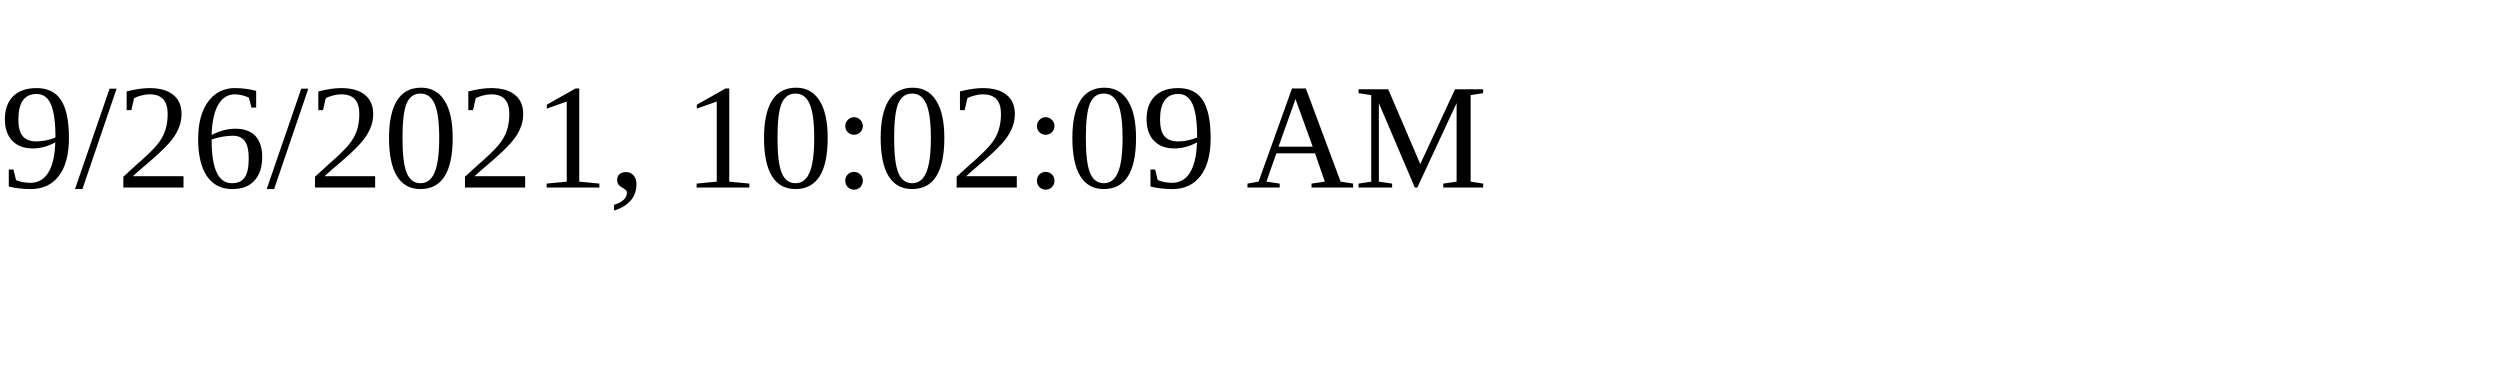
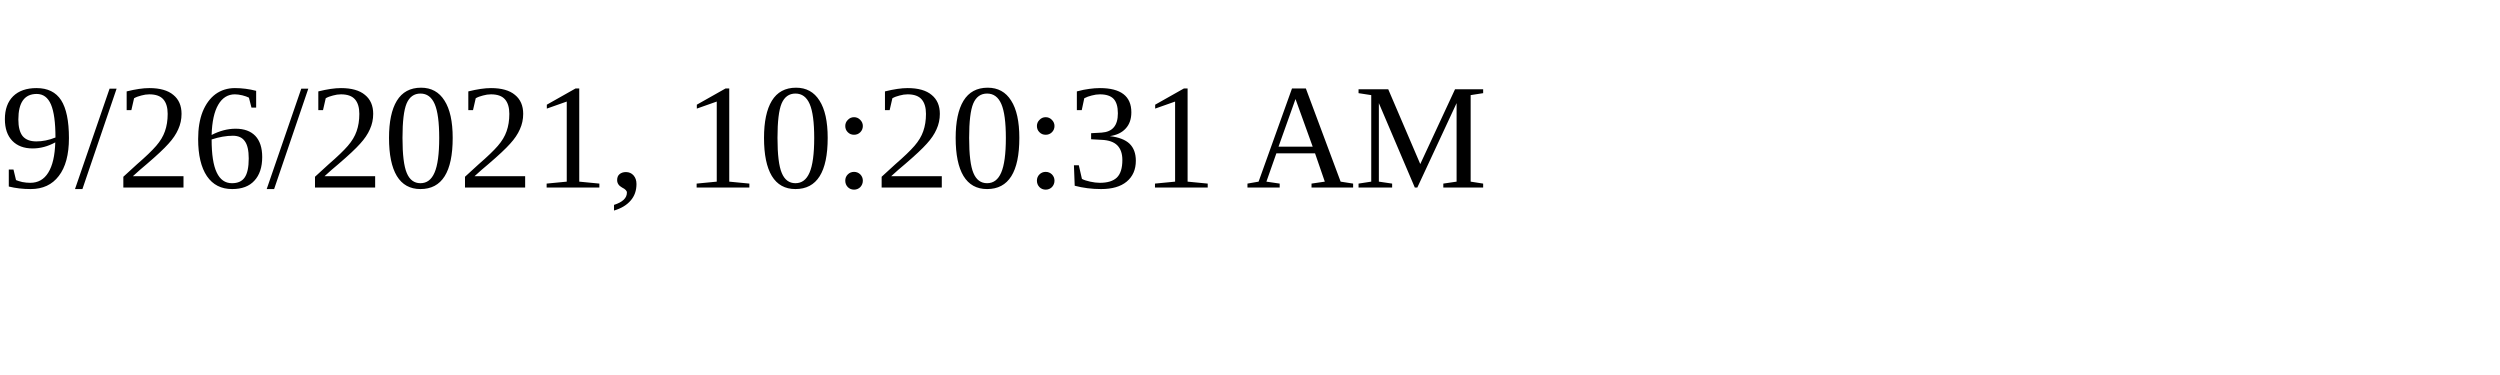
<svg xmlns="http://www.w3.org/2000/svg" height="30" width="200">
-   <text x="0" y="15">9/26/2021, 10:02:09 AM</text>
+   <text x="0" y="15">9/26/2021, 10:20:31 AM</text>
</svg>
